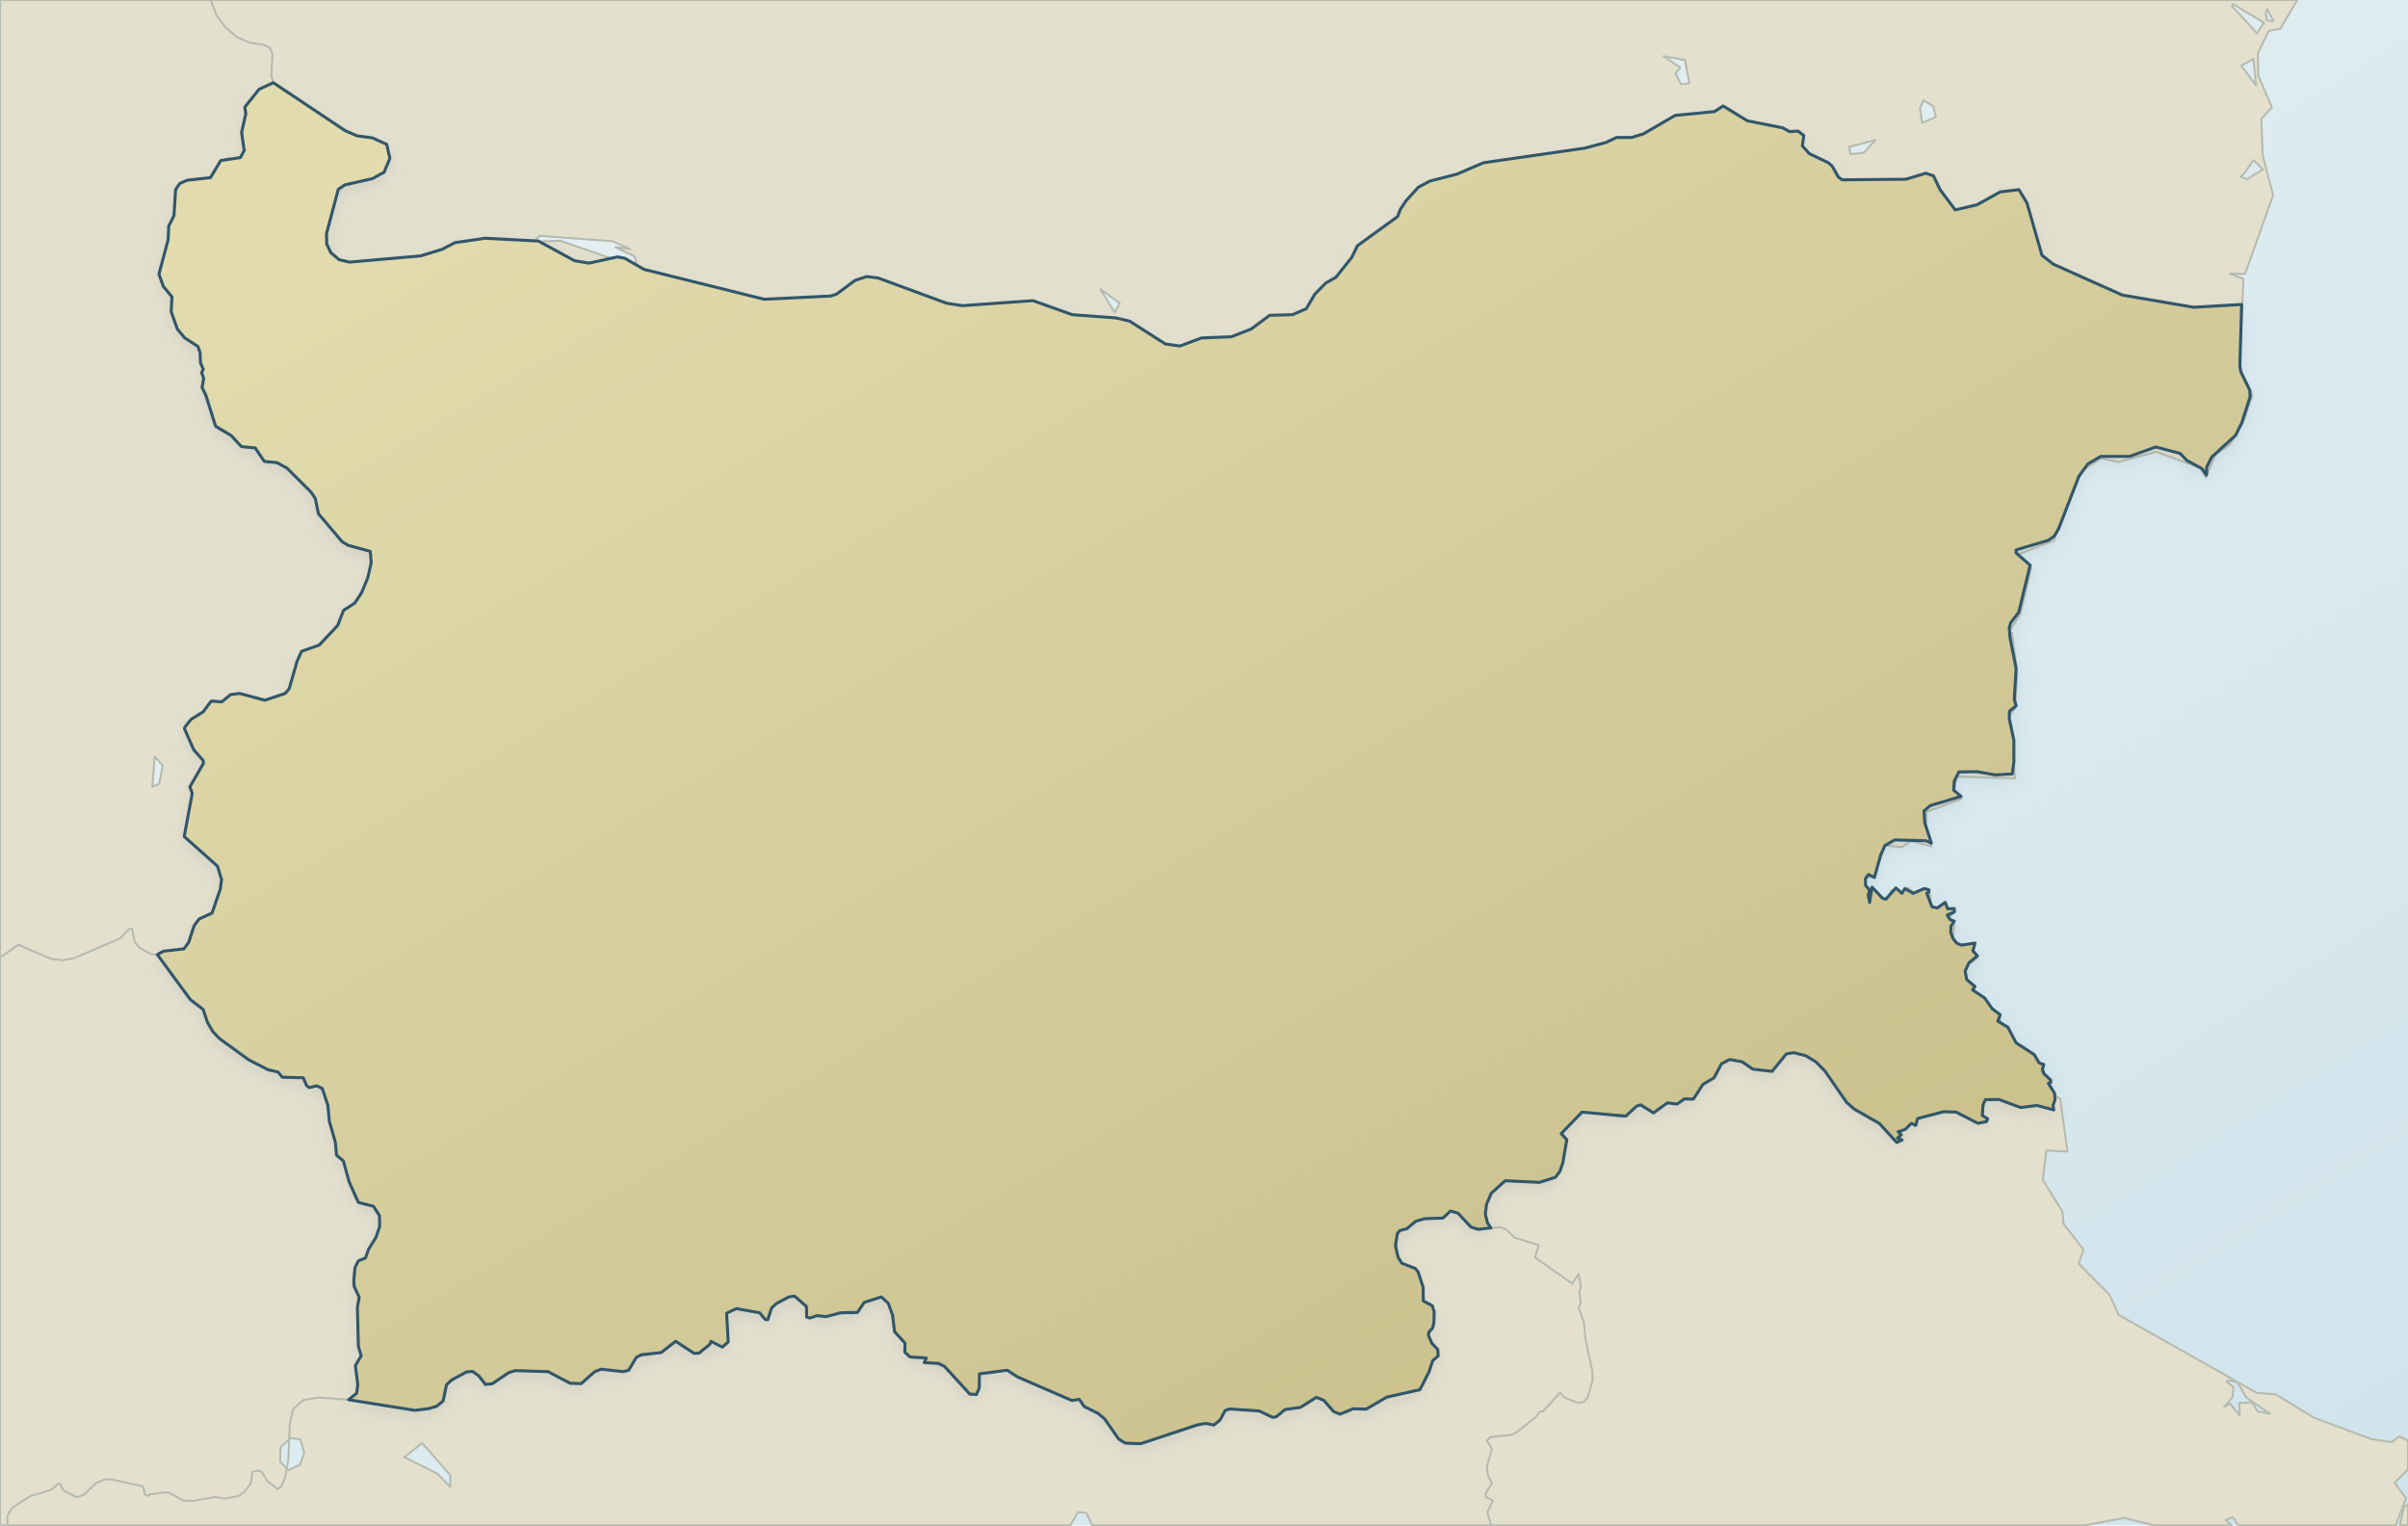
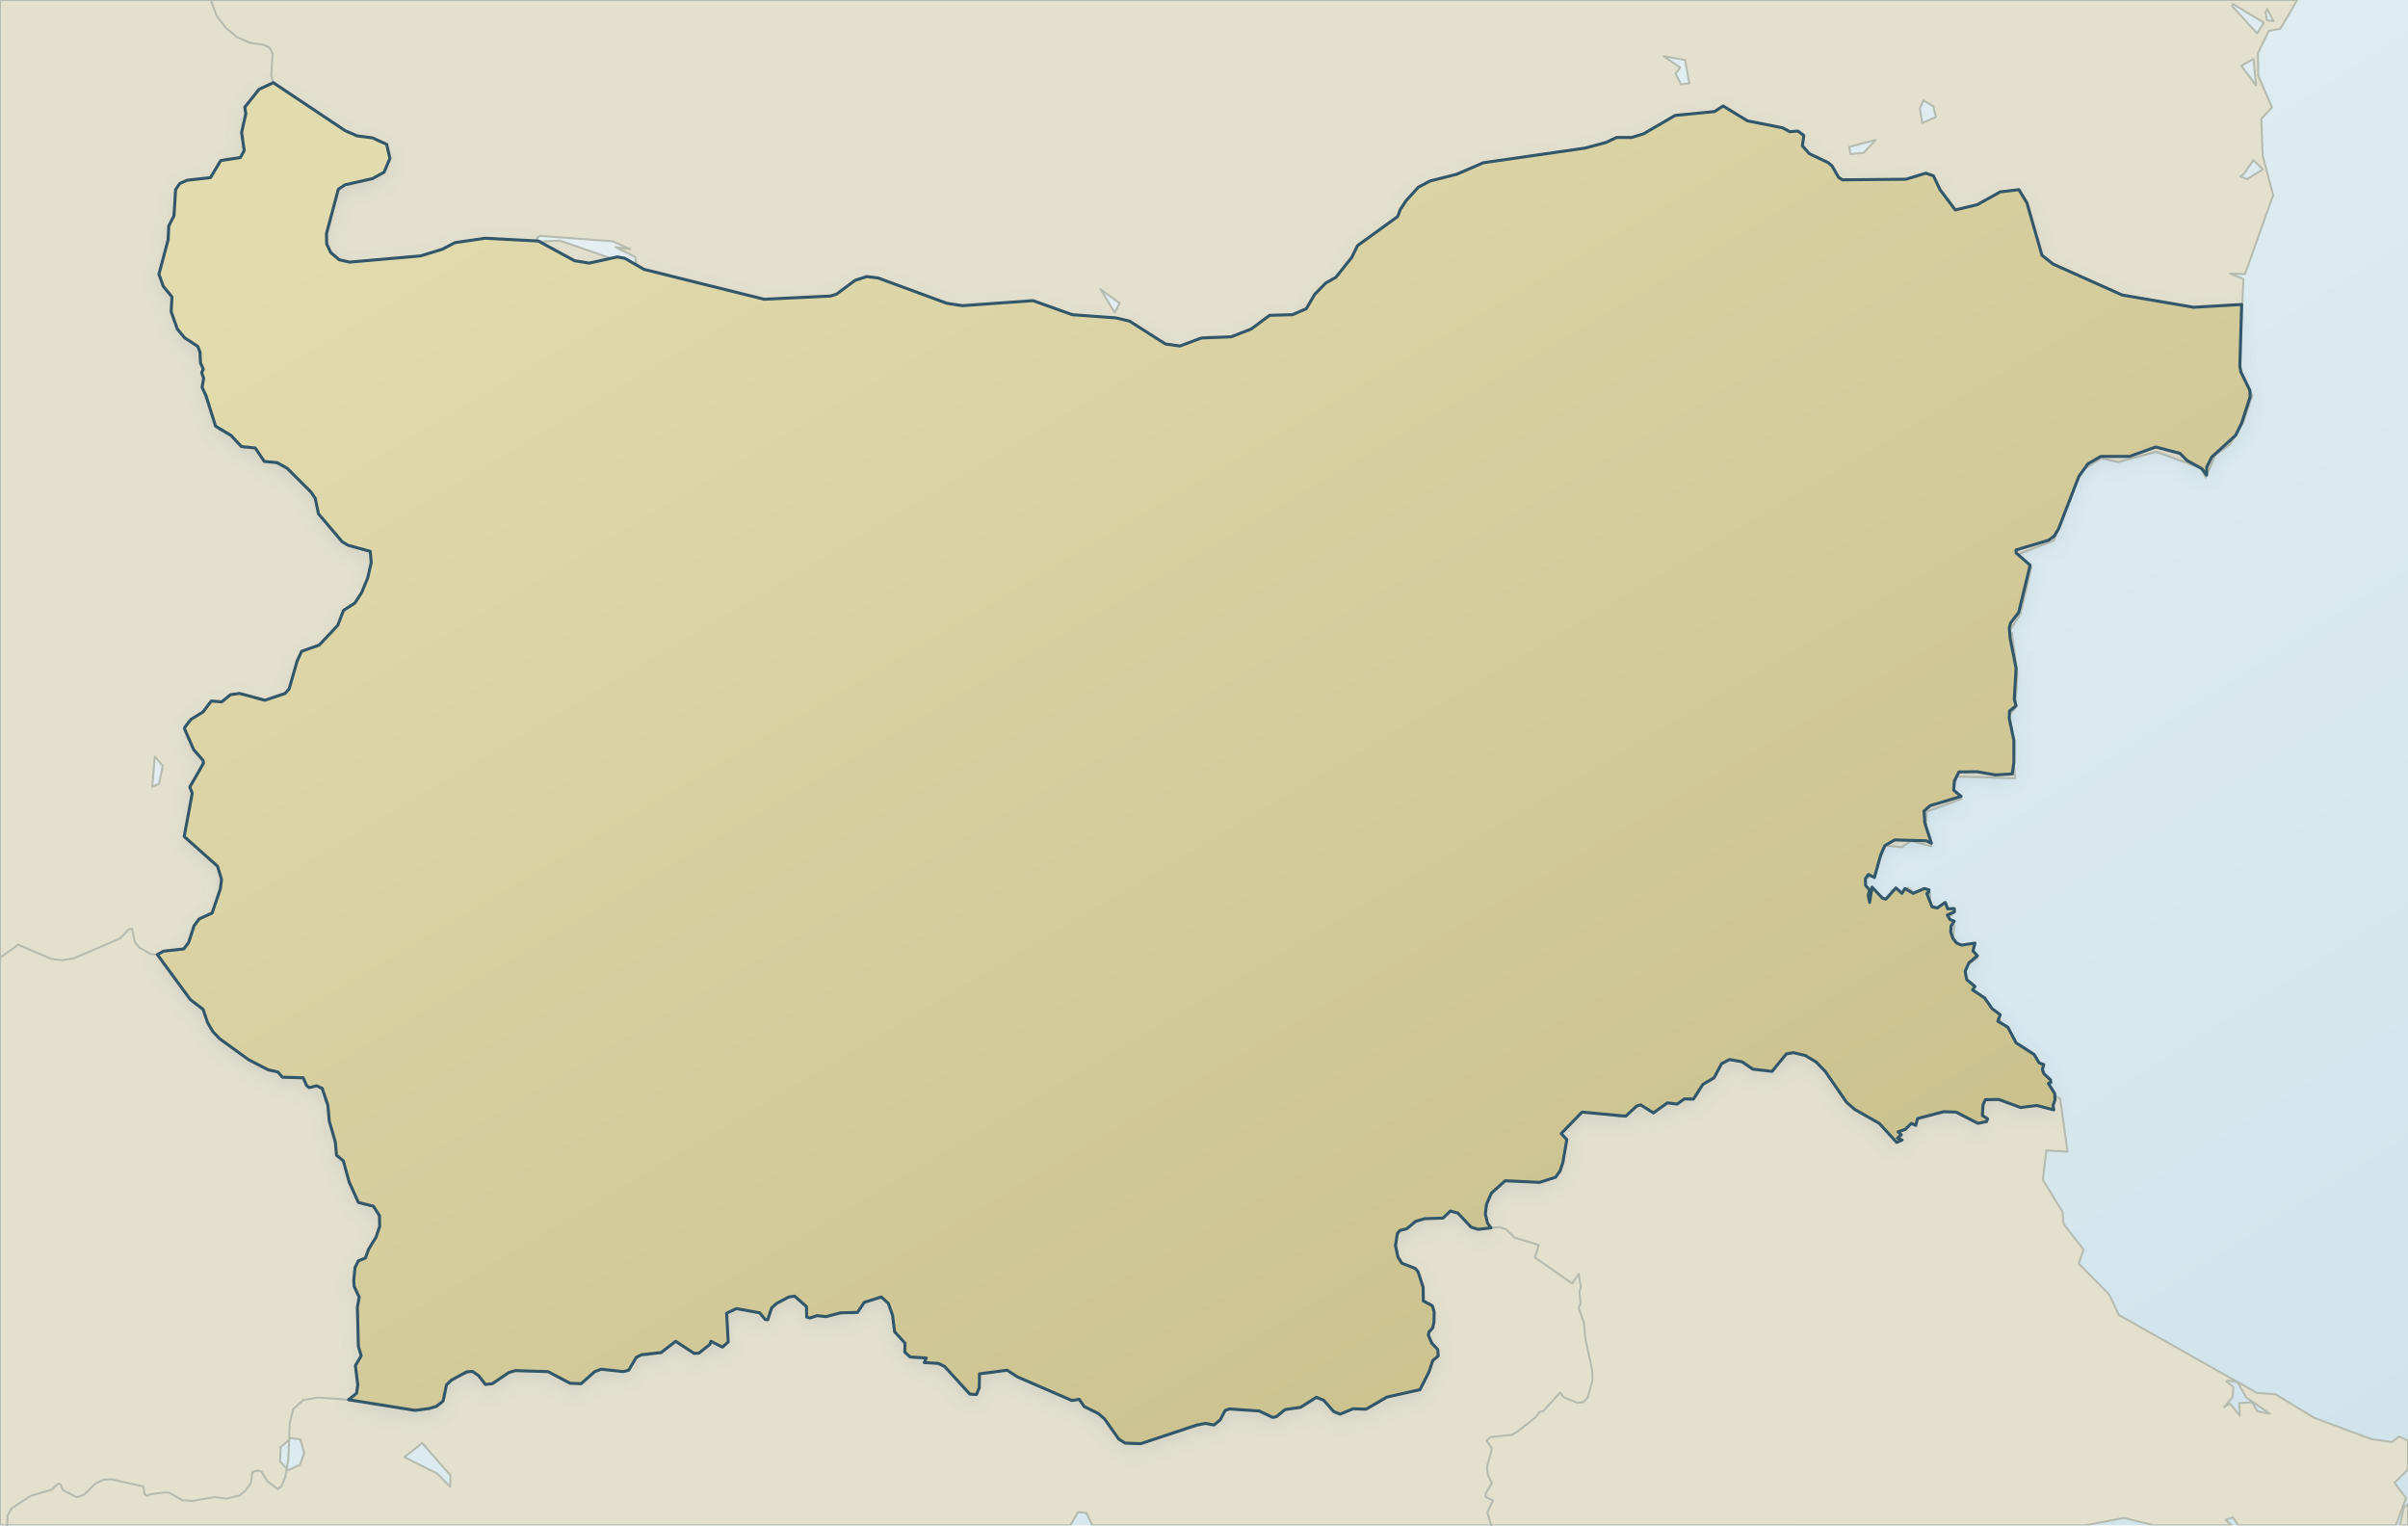
<svg xmlns="http://www.w3.org/2000/svg" viewBox="0 0 1200 760" role="img" aria-label="Map of Bulgaria" data-map-style="journey-atlas-map-v3-clean-background" data-map-projection="local-equirectangular-fit-v1">
  <defs>
    <linearGradient id="sea" x1="0" y1="0" x2="1" y2="1">
      <stop offset="0" stop-color="#eaf2f4" />
      <stop offset=".55" stop-color="#dcebf0" />
      <stop offset="1" stop-color="#d0e3eb" />
    </linearGradient>
    <linearGradient id="land" x1=".12" y1=".08" x2=".88" y2=".92">
      <stop offset="0" stop-color="#e2dbad" />
      <stop offset=".52" stop-color="#d4cc9b" />
      <stop offset="1" stop-color="#c8bf8a" />
    </linearGradient>
    <filter id="shadow" x="-10%" y="-10%" width="120%" height="120%">
      <feGaussianBlur in="SourceAlpha" stdDeviation="4" result="b" />
      <feOffset in="b" dy="3" result="o" />
      <feColorMatrix in="o" type="matrix" values="0 0 0 0 .12 0 0 0 0 .22 0 0 0 0 .28 0 0 0 .14 0" />
      <feBlend in="SourceGraphic" mode="normal" />
    </filter>
+     <clipPath id="map-context-target-negative" clipPathUnits="userSpaceOnUse">
+       <path d="M 0,0 L 1200,0 L 1200,760 L 0,760 Z M 743,611.8 L 736.6,612.5 L 733.1,611.4 L 726.5,604.4 L 722.8,603.4 L 719.1,606.9 L 710,607.2 L 705.5,608.5 L 701.1,612.2 L 697.6,613.1 L 696.4,614.5 L 695.4,620.6 L 696.7,626.4 L 698.6,629.4 L 705.3,632 L 706.7,633.7 L 709.2,641.4 L 709.3,648.2 L 713.8,650.6 L 714.7,653.6 L 714.6,658.7 L 714,661.6 L 712.1,663.6 L 711.8,665.2 L 713.5,669.2 L 716.5,672.4 L 716.7,675.6 L 714,677.9 L 712.1,683.6 L 707.6,692.4 L 691.1,696.1 L 680.8,702.1 L 674.3,701.9 L 667.8,704.6 L 664.6,703.3 L 659.7,697.7 L 656,696.2 L 648.1,701.2 L 640.4,702.3 L 636,705.9 L 634.2,706.2 L 627.5,703 L 612.7,702 L 610.5,702.8 L 608.1,707.4 L 605,710 L 600.7,709.2 L 596.4,710 L 568.5,719.3 L 560.7,719 L 557.5,717 L 550.4,706.9 L 547.2,704.2 L 540.3,700.8 L 537.8,697.2 L 534.2,697.8 L 507,686 L 501.9,682.7 L 488.1,684.5 L 488,691.5 L 486.6,694.8 L 483.3,694.6 L 470.7,680.8 L 467.7,679.3 L 460.6,678.9 L 461.6,676.6 L 453.5,676.1 L 450.9,673.7 L 451,669.2 L 445.8,663.5 L 444.8,655.3 L 442.7,649.4 L 439.2,646.2 L 430.7,648.9 L 427.3,653.9 L 418.8,654.1 L 411.7,656 L 407.2,655.5 L 403.6,656.7 L 402,656.2 L 401.9,651 L 396,645.8 L 393.1,646.2 L 386.9,649.5 L 384.5,651.7 L 382.6,657.6 L 381.3,657.4 L 378.6,654.1 L 367,652 L 362.1,654.3 L 362.9,668.6 L 360,671.2 L 354.3,668.3 L 353.7,669.9 L 348.3,674.2 L 345.9,674.3 L 336.7,668.3 L 329.5,673.9 L 319.6,675 L 317.1,676.3 L 313.3,682.7 L 310.6,683.4 L 299.6,682.2 L 296.4,683.4 L 289.6,689.4 L 284.1,689.2 L 273.1,683.4 L 256.7,682.9 L 253.5,683.9 L 245.4,689.4 L 241.9,689.8 L 238.6,685.5 L 235.5,683.3 L 232.6,683.5 L 225,687.6 L 222.5,690 L 220.8,698.1 L 217.5,700.7 L 213.8,701.8 L 206.8,702.7 L 173.7,697.4 L 177.7,694.2 L 178.3,690 L 177.1,680.4 L 180,675.5 L 178.6,670.8 L 178.1,651.4 L 179,646.3 L 176.5,641 L 176.3,638 L 176.9,631.6 L 178.6,628.2 L 182.1,626.8 L 183.7,622.4 L 187.4,616.4 L 189.2,611.1 L 189.1,605.7 L 186.1,601 L 178.6,599.1 L 174,588.9 L 171.1,578.4 L 167.7,575.6 L 167.1,569 L 164.1,558.6 L 163.4,550.7 L 160.6,542.3 L 157.8,541 L 154.1,541.9 L 152.8,540.9 L 151.1,537 L 140.7,536.7 L 138.5,534.1 L 133.6,533 L 123.9,528 L 109.4,517.5 L 106,513.9 L 103.4,509.4 L 101.2,502.9 L 94.9,498.1 L 78.4,475.6 L 81.6,473.9 L 91.6,472.8 L 94,469.6 L 96.7,461.3 L 99.2,457.9 L 105.7,454.9 L 109.8,442.9 L 110.4,438.2 L 108.4,431.6 L 91.8,416.8 L 95.8,395.2 L 94.6,392.1 L 101.4,380.3 L 101.2,378.9 L 96.5,373.5 L 91.9,363 L 92.2,362.2 L 95.2,358.4 L 101.2,354.7 L 105.3,349.3 L 110.5,349.7 L 114.9,346.1 L 119.4,345.5 L 132,348.9 L 142.1,345.5 L 144.1,343.2 L 148.1,329.3 L 150.3,324.5 L 159.1,321.4 L 168.3,311.6 L 171.2,304.1 L 176.8,300.5 L 180.2,295.3 L 183.3,287.8 L 185,280.3 L 184.5,274.7 L 173.5,271.7 L 170.5,269.9 L 158.7,256 L 157.1,248.3 L 155,245.2 L 143.1,233.3 L 138.1,230.5 L 131.7,229.9 L 127.2,223.2 L 120.3,222.5 L 115.2,217 L 107.4,212.3 L 102.7,197.2 L 100.7,193 L 101.5,188.5 L 100.5,185.7 L 101.3,183.9 L 99.9,180.8 L 99.7,175.6 L 98.6,172.6 L 92,168.3 L 88.4,164 L 85.3,155.3 L 85.7,147.9 L 81.4,142.7 L 79.2,136.6 L 83.8,119.4 L 84.1,112.6 L 86.7,107.5 L 87.5,94.5 L 89.6,91.4 L 93.3,89.8 L 104.9,88.5 L 110,80 L 119.8,78.5 L 121.7,75 L 120.4,66 L 122.5,56.7 L 122,53.4 L 129.1,44.5 L 136.2,41.2 L 172,65.1 L 178,67.7 L 185.6,68.7 L 192.7,71.9 L 194.3,78.9 L 191.4,85.8 L 185.6,89 L 171.9,92.1 L 168.6,94.3 L 162.7,116.4 L 162.8,121.5 L 164.8,125.8 L 169,129.4 L 174.2,130.6 L 209.6,127.5 L 220.4,124.2 L 226.7,120.9 L 241.8,118.7 L 268.3,120.1 L 286.3,129.9 L 293.6,131.1 L 307.7,128 L 311.4,128.7 L 320.9,134.2 L 380.8,149.1 L 413.9,147.5 L 416.8,146.6 L 426.1,139.7 L 431.9,137.8 L 437.6,138.5 L 471.8,151.1 L 479.6,152.3 L 514.8,149.8 L 534.4,156.8 L 556.1,158.4 L 562.9,160 L 580.8,171.4 L 588,172.4 L 598.7,168.4 L 613.6,167.8 L 623.6,163.9 L 632.7,157.1 L 644.1,156.8 L 651,153.8 L 655.2,146.6 L 660.7,141 L 665.7,138.2 L 673.6,128.3 L 676.5,122.4 L 696.5,107.9 L 697.8,104.4 L 700.7,100 L 706.8,93.3 L 712.6,90.2 L 726,86.8 L 739.2,81.1 L 789.8,73.8 L 800.3,71 L 805.6,68.5 L 813.1,68.5 L 819,66.7 L 834.8,57.5 L 854.4,55.6 L 858.7,52.8 L 870.8,60.2 L 888.4,63.7 L 891.9,65.6 L 896,65.3 L 898.9,67.5 L 898.2,72.7 L 901.7,76.6 L 911,81 L 913,82.7 L 916.2,88.3 L 918.1,89.6 L 949.8,89.3 L 959.7,86.3 L 963.5,87.6 L 966.8,94.5 L 974.4,104.6 L 985.3,102 L 996.8,95.6 L 1006.1,94.5 L 1010.1,101.1 L 1017.6,127.2 L 1023.2,131.6 L 1057.6,147 L 1093.2,153.1 L 1117.1,151.7 L 1116.2,182.4 L 1116.7,185.3 L 1121.2,194.5 L 1121.3,197.8 L 1117.1,210.8 L 1114.1,216.9 L 1102.2,227.7 L 1099.7,232.7 L 1099.6,236.7 L 1097.3,233.5 L 1089.8,229.4 L 1086.4,225.9 L 1074.3,222.7 L 1061.3,227.4 L 1046.9,227.4 L 1040.5,231.1 L 1036,237.3 L 1025.9,263.4 L 1023.7,267.1 L 1020.8,269.2 L 1004.7,274 L 1004.7,275.5 L 1011.7,281.6 L 1006,305.1 L 1002,310.3 L 1001.3,312.8 L 1001.7,317.9 L 1004.7,333 L 1003.8,348.3 L 1004.7,351.7 L 1001.4,354.3 L 1001.3,358 L 1003.6,368.9 L 1003.6,379.7 L 1002.8,385.6 L 994.3,386.1 L 985.3,384.5 L 976.2,384.6 L 973.9,389.2 L 973.6,393.7 L 977.3,396.8 L 961.9,401.4 L 958.8,404.1 L 959.2,410 L 962.5,420.1 L 959.8,418.9 L 944.2,418.5 L 939.3,421.3 L 937.2,426 L 934.1,437.2 L 931.1,435.7 L 929.6,437.8 L 929.7,441.2 L 931.7,443.4 L 931,446.1 L 931.7,449.6 L 932.9,442 L 938.1,447.5 L 939.8,448 L 944.8,442.4 L 947.8,445.1 L 949.3,442.7 L 953.4,445.1 L 959,442.7 L 961.3,443.4 L 961.2,444.5 L 960.2,445.1 L 962.8,451.8 L 965.4,452.4 L 969.4,449.6 L 970.6,452.8 L 973.9,452.7 L 973.9,454.4 L 970.4,455.9 L 971.7,458.1 L 973.9,459 L 972.3,461.3 L 972.1,464.4 L 973.2,467.5 L 975.1,469.9 L 977.5,470.9 L 984.2,469.9 L 983.2,473.8 L 985.4,476.2 L 981.2,479.7 L 979.3,483.9 L 980.1,488.1 L 984.2,491.5 L 983,493.2 L 989,497.2 L 992.7,502.5 L 996.8,505.6 L 995.6,508.8 L 1000.6,511.8 L 1004.7,519.6 L 1013.7,525.4 L 1016.2,529.6 L 1018.5,530.4 L 1017.8,532.9 L 1018.6,535 L 1021.9,538.1 L 1022,539.3 L 1020.8,539.8 L 1023.9,544.8 L 1024.1,548 L 1023.1,550.7 L 1023.5,553 L 1015.1,550.8 L 1006.9,551.8 L 996.1,547.8 L 989.4,547.9 L 988.2,550.5 L 987.9,555.8 L 990.5,557.4 L 990,558.8 L 985.7,559.7 L 974.8,554.1 L 968.6,553.9 L 955.6,557.3 L 954.7,560.7 L 952.5,559.7 L 949.5,562.7 L 945.9,563.9 L 947.5,565.4 L 945.6,567 L 947.9,568 L 945.2,569.2 L 936.5,559.7 L 924.2,552.7 L 920.2,549.2 L 909.5,533.7 L 905,529.1 L 899.7,525.9 L 893.8,524.5 L 890.2,525.1 L 883.1,533.8 L 873.5,532.7 L 868.1,529 L 861.9,527.9 L 857.9,530 L 854.2,537 L 848.6,540.3 L 843.9,547.6 L 839.4,547.5 L 835.8,550.1 L 830.9,549.5 L 824,554.5 L 817.6,550.5 L 815.6,551.1 L 810.2,556.1 L 788.4,554.1 L 778,564.8 L 780.8,567.8 L 780.6,569 L 778.8,579.4 L 777.4,583.5 L 775.1,586.6 L 767.2,589.1 L 750.1,588.3 L 743.2,594.5 L 740.8,600 L 740.2,604.9 L 741.3,609.4 L 743,611.8 Z" fill-rule="evenodd" clip-rule="evenodd" />
+     </clipPath>
  </defs>
  <rect width="1200" height="760" fill="url(#sea)" />
-   <g id="geographic-context">
+   <g id="geographic-context" clip-path="url(#map-context-target-negative)">
    <path d="M 1200.0,760.0 L 1196.0,760.0 L 1197.9,751.1 L 1200.0,749.4 L 1200.0,760.0 Z M 1125.2,26.5 L 1125.4,37.8 L 1132.2,53.5 L 1126.9,59.2 L 1127.6,77.5 L 1132.8,97.2 L 1118.8,136.5 L 1111.3,136.3 L 1118.0,139.0 L 1115.9,183.2 L 1122.4,197.0 L 1118.0,210.1 L 1111.4,221.3 L 1104.0,226.7 L 1099.2,237.9 L 1096.7,233.2 L 1074.5,225.1 L 1055.7,230.2 L 1047.1,228.3 L 1037.1,234.7 L 1023.5,269.3 L 1005.8,276.2 L 1012.3,282.8 L 1006.8,305.9 L 1000.4,316.1 L 1002.6,315.3 L 1005.3,335.2 L 1004.2,353.0 L 1001.1,356.4 L 1004.2,387.8 L 975.1,386.9 L 973.2,396.1 L 977.4,398.1 L 960.1,404.4 L 959.6,415.9 L 962.6,421.7 L 952.4,419.0 L 947.7,422.1 L 939.5,421.3 L 933.9,436.2 L 928.5,438.0 L 931.2,446.8 L 926.9,447.9 L 924.1,445.9 L 922.0,448.5 L 919.6,445.5 L 920.2,448.3 L 914.9,449.1 L 911.5,454.6 L 909.0,451.8 L 905.1,459.8 L 919.2,457.4 L 917.9,454.9 L 921.9,451.0 L 925.9,456.9 L 924.6,448.8 L 929.5,447.8 L 931.7,450.4 L 932.7,443.1 L 939.7,449.9 L 942.8,443.4 L 949.4,446.1 L 950.8,442.3 L 956.3,446.5 L 958.0,442.9 L 961.9,445.4 L 961.7,453.1 L 965.8,454.4 L 969.8,450.4 L 970.5,454.2 L 974.4,454.0 L 970.8,457.5 L 973.9,461.1 L 973.2,468.1 L 977.6,472.9 L 983.7,470.7 L 982.4,474.3 L 985.6,477.2 L 979.3,481.7 L 979.4,491.2 L 993.0,503.0 L 1006.6,522.6 L 1010.8,523.3 L 1022.8,545.2 L 1026.7,547.5 L 1030.3,573.8 L 1019.8,573.2 L 1018.0,587.8 L 1027.8,603.7 L 1028.4,609.9 L 1038.3,622.6 L 1035.9,629.6 L 1051.2,645.1 L 1055.9,655.2 L 1124.7,694.0 L 1134.0,694.7 L 1153.2,706.4 L 1181.7,717.0 L 1192.0,718.5 L 1195.6,715.7 L 1200.0,717.8 L 1200.0,732.1 L 1193.3,738.8 L 1199.0,746.4 L 1193.9,760.0 L 1115.5,760.0 L 1112.7,756.0 L 1109.1,757.2 L 1112.1,760.0 L 1073.5,760.0 L 1058.4,756.3 L 1039.1,760.0 L 544.3,760.0 L 541.4,753.8 L 537.2,753.4 L 533.4,760.0 L 0.0,760.0 L 0.0,0.0 L 1144.8,0.0 L 1136.4,14.3 L 1130.6,15.4 L 1125.2,26.5 Z M 224.4,735.0 L 210.4,719.0 L 201.5,726.0 L 217.9,734.2 L 224.4,740.8 L 224.4,735.0 Z M 149.5,729.8 L 151.6,724.0 L 149.7,717.2 L 145.0,716.5 L 139.8,721.1 L 139.6,728.2 L 143.7,732.5 L 149.5,729.8 Z M 75.9,392.0 L 79.3,390.5 L 81.1,381.5 L 77.1,377.0 L 75.9,392.0 Z M 548.4,144.1 L 555.5,155.7 L 558.0,151.1 L 548.4,144.1 Z M 314.1,124.1 L 305.2,120.2 L 268.9,117.5 L 265.9,120.5 L 279.1,119.9 L 317.3,133.2 L 316.5,128.0 L 306.7,123.1 L 314.1,124.1 Z M 1119.4,696.3 L 1115.1,688.7 L 1110.4,687.8 L 1109.5,688.3 L 1113.0,691.1 L 1112.6,696.0 L 1108.4,701.1 L 1111.3,699.3 L 1116.2,705.4 L 1115.9,699.1 L 1122.3,698.7 L 1125.0,703.2 L 1131.2,704.4 L 1119.4,696.3 Z M 1119.7,89.3 L 1127.7,84.4 L 1123.0,79.8 L 1118.1,86.8 L 1116.4,87.9 L 1119.7,89.3 Z M 928.8,76.1 L 934.7,69.7 L 921.5,73.2 L 922.2,76.8 L 928.8,76.1 Z M 964.7,58.3 L 963.5,53.0 L 958.5,50.0 L 956.8,54.0 L 957.9,61.3 L 964.7,58.3 Z M 1116.9,32.7 L 1124.3,42.6 L 1123.0,29.4 L 1116.9,32.7 Z M 841.9,41.5 L 839.7,29.9 L 829.0,28.0 L 837.3,33.6 L 835.0,36.7 L 837.7,42.0 L 841.9,41.5 Z M 1112.3,3.0 L 1124.8,16.6 L 1128.2,11.3 L 1112.8,2.0 L 1112.3,3.0 Z M 1129.1,6.2 L 1129.7,10.1 L 1133.0,10.5 L 1129.8,4.5 L 1129.1,6.2 Z" fill="#e4e0ce" fill-rule="evenodd" stroke="#b6bbaf" stroke-width="1" stroke-linejoin="round" />
  </g>
  <g id="context-national-borders" fill="none" stroke="#b6bbaf" stroke-width="1" stroke-linejoin="round" stroke-linecap="round" aria-hidden="true">
    <path d="M945.2,569.2 936.5,559.7 924.2,552.7 920.2,549.2 909.5,533.7 905,529.1 899.7,525.9 893.8,524.5 M893.8,524.5 890.2,525.1 888.1,526.8 883.1,533.8 M873.5,532.7 868.1,529 861.9,527.9 M861.9,527.9 857.9,530 854.2,537 848.6,540.3 845.8,545.3 843.9,547.6 842.5,548 M883.1,533.8 875.3,532.5 M875.3,532.5 873.5,532.7 M842.5,548 839.4,547.5 M839.4,547.5 835.8,550.1 M1006.9,551.8 1000.2,548.9 994.6,547.7 M994.6,547.7 991.4,548.2 M991.4,548.2 990.1,547.8 M990.1,547.8 988.8,548.2 987.9,555.8 990.5,557.4 990,558.8 985.7,559.7 M835.8,550.1 832.7,549.4 M832.7,549.4 830.9,549.5 824,554.5 M824,554.5 817.6,550.5 M817.6,550.5 815.6,551.1 810.2,556.1 807.1,556.4 M1023.5,553 1015.1,550.8 M1015.1,550.8 1006.9,551.8 M807.1,556.4 791.4,553.8 M791.4,553.8 788.4,554.1 785.7,556.1 778.6,563.3 778.2,565.7 780.8,567.8 777.4,583.5 775.1,586.6 767.2,589.1 M985.7,559.7 974.8,554.1 968.6,553.9 M968.6,553.9 955.6,557.3 954.7,560.7 953.8,560.7 M953.8,560.7 952.5,559.7 M952.5,559.7 949.5,562.7 945.9,563.9 947.5,565.4 945.6,567 947.9,568 945.2,569.2 M767.2,589.1 750.1,588.3 M750.1,588.3 743.2,594.5 740.8,600 740.2,604.9 741.3,609.4 743,611.8 M158.6,696.3 173.7,697.4 M138.4,741.9 140.2,740.6 142.1,736 143.7,727.2 144.4,709.3 146.1,702.1 151.1,697.6 158.6,696.3 M128.4,732.7 130.3,733.2 133.3,738.1 138.4,741.9 M112.5,746.7 119.3,745.2 122.2,742.8 125,739 125.8,733.4 128.4,732.7 M55.2,737 71.4,740.6 72.1,744.5 73.4,745.4 M38.2,746 41.7,744.8 47.7,739.1 51.5,737.3 55.2,737 M29,739.2 30.2,739.6 31.4,742.5 38.2,746 M3.6,760 3.8,755.2 5.8,751.5 15.1,745.4 25.8,742.2 29,739.2 M82.2,743.6 84.3,743.7 91.2,747.6 96.2,747.8 M73.4,745.4 74.8,744.5 82.2,743.6 M107,745.9 112.5,746.7 M96.2,747.8 107,745.9 M78.4,475.6 75.2,475.4 69.5,472.2 67.1,469.3 65.8,462.7 M65.8,462.7 64.2,463 59.8,467.6 36.9,477.4 31.1,478.4 M31.1,478.4 25.6,477.8 9.1,470.7 M9.1,470.7 0.5,476.8 M0.5,476.8 0,476.8 M116.8,79.1 119.8,78.5 121.7,75 120.4,66 122.5,56.7 122,53.4 129.1,44.5 136.2,41.2 M113.4,78.9 116.8,79.1 M122.1,222.9 118.7,221.3 115.2,217 109.7,214.4 107.4,212.3 100.7,193 101.5,188.5 100.5,185.7 101.3,183.9 99.9,180.8 99.7,175.6 98.6,172.6 92,168.3 88.4,164 85.3,155.3 85.7,147.9 81.4,142.7 79.2,136.6 83.8,119.4 84.1,112.6 86.7,107.5 87.5,94.5 89.6,91.4 93.3,89.8 104.9,88.5 110,80 113.4,78.9 M133.3,230.5 130.4,228.4 127.2,223.2 125.7,222.7 M125.7,222.7 122.1,222.9 M132,348.9 142.1,345.5 144.1,343.2 150.3,324.5 159.1,321.4 168.3,311.6 171.2,304.1 176.8,300.5 180.2,295.3 183.3,287.8 185,280.3 184.5,274.7 173.5,271.7 170.5,269.9 158.7,256 157.1,248.3 155,245.2 143.1,233.3 136.5,230.3 M136.5,230.3 133.3,230.5 M119.4,345.5 132,348.9 M110.5,349.7 114.9,346.1 119.4,345.5 M107.6,349.3 110.5,349.7 M78.4,475.6 81.6,473.9 88.6,473.8 91.6,472.8 94,469.6 96.7,461.3 99.2,457.9 105.7,454.9 109.8,442.9 110.4,438.2 108.4,431.6 91.8,416.8 95.8,395.2 94.6,392.1 101.4,380.3 101.2,378.9 96.5,373.5 91.9,363 93.7,359.7 101.2,354.7 103.8,350.6 105.3,349.3 107.6,349.3 M141.8,537.1 138.5,534.1 133.6,533 123.9,528 109.4,517.5 106,513.9 103.4,509.4 101.2,502.9 94.9,498.1 78.4,475.6 M154.1,541.9 151.1,537 149.4,536.8 M149.4,536.8 141.8,537.1 M173.7,697.4 177.7,694.2 178.3,690 177.1,680.4 180,675.5 178.6,670.8 178.1,651.4 179,646.3 176.5,641 176.3,638 176.9,631.6 178.6,628.2 182.1,626.8 187.4,616.4 189.2,611.1 189.1,605.7 186.1,601 180.4,599.9 177.5,597.4 174,588.9 171.1,578.4 167.7,575.6 167.1,569 164.1,558.6 163.4,550.7 162,548.2 161.5,543.5 157.8,541 M157.8,541 154.1,541.9 M136.2,41.2 172,65.1 178,67.7 185.6,68.7 192.7,71.9 194.3,78.9 191.4,85.8 185.6,89 171.9,92.1 168.6,94.3 166.7,99.4 162.7,116.4 162.8,121.5 164.8,125.8 169,129.4 174.2,130.6 M858.7,52.8 870.8,60.2 888.4,63.7 891.9,65.6 M609.8,168.2 613.6,167.8 623.6,163.9 632.7,157.1 644.1,156.8 651,153.8 655.2,146.6 660.7,141 665.7,138.2 673.6,128.3 676.5,122.4 696.5,107.9 700.7,100 706.8,93.3 712.6,90.2 726,86.8 739.2,81.1 789.8,73.8 800.3,71 805.6,68.5 813.1,68.5 819,66.7 834.8,57.5 854.4,55.6 858.7,52.8 M896,65.3 898.9,67.5 898.2,72.7 901.7,76.6 911,81 916.2,88.3 918.1,89.6 M891.9,65.6 896,65.3 M959.7,86.3 963.5,87.6 966.8,94.5 974.4,104.6 M918.1,89.6 949.8,89.3 959.7,86.3 M1006.1,94.5 1010.1,101.1 1017.6,127.2 1023.2,131.6 1057.6,147 1093.2,153.1 M974.4,104.6 985.3,102 996.8,95.6 1006.1,94.5 M241.8,118.7 268.3,120.1 286.3,129.9 293.6,131.1 M174.2,130.6 209.6,127.5 220.4,124.2 226.7,120.9 241.8,118.7 M307.7,128 311.4,128.7 320.9,134.2 380.8,149.1 M293.6,131.1 307.7,128 M431.9,137.8 437.6,138.5 471.8,151.1 479.6,152.3 M380.8,149.1 413.9,147.5 416.8,146.6 426.1,139.7 431.9,137.8 M514.8,149.8 534.4,156.8 556.1,158.4 562.9,160 580.8,171.4 588,172.4 M479.6,152.3 514.8,149.8 M1093.2,153.1 1117.1,151.7 M602.3,167.8 609.8,168.2 M588,172.4 602.3,167.8 M105,0 108,7.9 112.5,13.8 118.1,18.5 124.5,21.3 131.3,22.3 134.5,23.8 135.8,26.8 135.2,37.7 136.2,41.2 M722.8,603.4 726.5,604.4 733.1,611.4 736.6,612.5 M706.6,693 709.6,689.3 714,677.9 716.7,675.6 716.5,672.4 713.5,669.2 711.8,665.2 714,661.6 714.7,653.6 712.9,649.5 709.3,648.2 709.2,641.4 706.7,633.7 705.3,632 698.6,629.4 696.7,626.4 695.5,617.3 697.6,613.1 701.1,612.2 705.5,608.5 710,607.2 719.1,606.9 722.8,603.4 M736.6,612.5 743,611.8 M396,645.8 401.9,651 402,656.2 403.6,656.7 M382.6,657.6 384.5,651.7 386.9,649.5 393.1,646.2 396,645.8 M439.2,646.2 442.7,649.4 444.8,655.3 445.8,663.5 451,669.2 450.9,673.7 453.5,676.1 455.8,676.7 M424.9,654.5 427.3,653.9 430.7,648.9 439.2,646.2 M367,652 378.6,654.1 381.3,657.4 382.6,657.6 M360,671.2 362.9,668.6 362.1,654.3 367,652 M421.3,653.9 424.9,654.5 M411.7,656 421.3,653.9 M407.2,655.5 411.7,656 M403.6,656.7 407.2,655.5 M336.7,668.3 345.9,674.3 M322.5,675.2 329.5,673.9 336.7,668.3 M354.3,668.3 360,671.2 M345.9,674.3 348.3,674.2 353.7,669.9 354.3,668.3 M319.6,675 322.5,675.2 M310.6,683.4 313.3,682.7 317.1,676.3 319.6,675 M461.6,676.6 460.6,678.9 M455.8,676.7 461.6,676.6 M464.4,678.9 470.7,680.8 483.3,694.6 486.6,694.8 M460.6,678.9 464.4,678.9 M305.1,682.1 310.6,683.4 M289.6,689.4 296.4,683.4 299.6,682.2 305.1,682.1 M499.7,682.4 501.9,682.7 507,686 534.2,697.8 M486.6,694.8 488,691.5 488.1,684.5 494.5,684.1 499.7,682.4 M256.7,682.9 273.1,683.4 284.1,689.2 289.6,689.4 M241.9,689.8 245.4,689.4 253.5,683.9 256.7,682.9 M235.5,683.3 238.6,685.5 241.9,689.8 M206.8,702.7 213.8,701.8 219.4,699.6 221.7,695.9 222.5,690 228.7,685.2 235.5,683.3 M705.4,692.7 706.6,693 M678.9,702.4 684.5,700.3 691.1,696.1 705.4,692.7 M656,696.2 659.7,697.7 664.6,703.3 667.8,704.6 M634.2,706.2 636,705.9 640.4,702.3 648.1,701.2 656,696.2 M537,697.2 537.8,697.2 540.3,700.8 547.2,704.2 550.4,706.9 557.5,717 560.7,719 564.6,719.6 M534.2,697.8 537,697.2 M173.7,697.4 206.8,702.7 M674.3,701.9 678.9,702.4 M667.8,704.6 674.3,701.9 M612.7,702 627.5,703 634.2,706.2 M605,710 608.1,707.4 610.5,702.8 612.7,702 M600.7,709.2 605,710 M564.6,719.6 568.5,719.3 600.7,709.2 M747.4,611.4 750.4,612.4 754.9,616.7 766.8,620.3 764.9,626.5 783.5,639.5 M743,611.8 747.4,611.4 M786.7,634.7 787.8,640.9 787.1,643.6 787.7,649.4 786.7,651.7 789.3,658.9 790.1,667.3 793.5,683 793.6,687.8 791.2,696.4 789.1,698.6 786,698.9 M783.5,639.5 786.7,634.7 M786,698.9 779.2,696.1 777.5,693.8 M777.5,693.8 769,703.1 767.3,703.4 765.2,706.2 756.2,713.3 753.3,714.9 742.8,716 740.9,717.8 743.5,721.7 741,731 741.5,735.1 743.5,739 740.4,744 740.4,745.9 744,747.6 741.2,753.5 743.1,760" />
  </g>
  <path d="M 743.0,611.8 L 736.6,612.5 L 733.1,611.4 L 726.5,604.4 L 722.8,603.4 L 719.1,606.9 L 710.0,607.2 L 705.5,608.5 L 701.1,612.2 L 697.6,613.1 L 696.4,614.5 L 695.4,620.6 L 696.7,626.4 L 698.6,629.4 L 705.3,632.0 L 706.7,633.7 L 709.2,641.4 L 709.3,648.2 L 713.8,650.6 L 714.7,653.6 L 714.6,658.7 L 714.0,661.6 L 712.1,663.6 L 711.8,665.2 L 713.5,669.2 L 716.5,672.4 L 716.7,675.6 L 714.0,677.9 L 712.1,683.6 L 707.6,692.4 L 691.1,696.1 L 680.8,702.1 L 674.3,701.9 L 667.8,704.6 L 664.6,703.3 L 659.7,697.7 L 656.0,696.2 L 648.1,701.2 L 640.4,702.3 L 636.0,705.9 L 634.2,706.2 L 627.5,703.0 L 612.7,702.0 L 610.5,702.8 L 608.1,707.4 L 605.0,710.0 L 600.7,709.2 L 596.4,710.0 L 568.5,719.3 L 560.7,719.0 L 557.5,717.0 L 550.4,706.9 L 547.2,704.2 L 540.3,700.8 L 537.8,697.2 L 534.2,697.8 L 507.0,686.0 L 501.9,682.7 L 488.1,684.5 L 488.0,691.5 L 486.6,694.8 L 483.3,694.6 L 470.7,680.8 L 467.7,679.3 L 460.6,678.9 L 461.6,676.6 L 453.5,676.1 L 450.9,673.7 L 451.0,669.2 L 445.8,663.5 L 444.8,655.3 L 442.7,649.4 L 439.2,646.2 L 430.7,648.9 L 427.3,653.9 L 418.8,654.1 L 411.7,656.0 L 407.2,655.5 L 403.6,656.7 L 402.0,656.2 L 401.9,651.0 L 396.0,645.8 L 393.1,646.2 L 386.9,649.5 L 384.5,651.7 L 382.6,657.6 L 381.3,657.4 L 378.6,654.1 L 367.0,652.0 L 362.1,654.3 L 362.9,668.6 L 360.0,671.2 L 354.3,668.3 L 353.7,669.9 L 348.3,674.2 L 345.9,674.3 L 336.7,668.3 L 329.5,673.9 L 319.6,675.0 L 317.1,676.3 L 313.3,682.7 L 310.6,683.4 L 299.6,682.2 L 296.4,683.4 L 289.6,689.4 L 284.1,689.2 L 273.1,683.4 L 256.7,682.9 L 253.5,683.9 L 245.4,689.4 L 241.9,689.8 L 238.6,685.5 L 235.5,683.3 L 232.6,683.5 L 225.0,687.6 L 222.5,690.0 L 220.8,698.1 L 217.5,700.7 L 213.8,701.8 L 206.8,702.7 L 173.7,697.4 L 177.7,694.2 L 178.3,690.0 L 177.1,680.4 L 180.0,675.5 L 178.6,670.8 L 178.1,651.4 L 179.0,646.3 L 176.5,641.0 L 176.3,638.0 L 176.9,631.6 L 178.6,628.2 L 182.1,626.8 L 183.7,622.4 L 187.4,616.4 L 189.2,611.1 L 189.1,605.7 L 186.1,601.0 L 178.6,599.1 L 174.0,588.9 L 171.1,578.4 L 167.7,575.6 L 167.1,569.0 L 164.1,558.6 L 163.4,550.7 L 160.6,542.3 L 157.8,541.0 L 154.1,541.9 L 152.8,540.9 L 151.1,537.0 L 140.7,536.7 L 138.5,534.1 L 133.6,533.0 L 123.9,528.0 L 109.4,517.5 L 106.0,513.9 L 103.4,509.4 L 101.2,502.9 L 94.9,498.1 L 78.4,475.6 L 81.6,473.9 L 91.6,472.8 L 94.0,469.6 L 96.7,461.3 L 99.2,457.9 L 105.7,454.9 L 109.8,442.9 L 110.4,438.2 L 108.4,431.6 L 91.8,416.8 L 95.8,395.2 L 94.6,392.1 L 101.4,380.3 L 101.2,378.9 L 96.5,373.5 L 91.9,363.0 L 92.2,362.2 L 95.2,358.4 L 101.2,354.7 L 105.3,349.3 L 110.5,349.7 L 114.9,346.1 L 119.4,345.5 L 132.0,348.9 L 142.1,345.5 L 144.1,343.2 L 148.1,329.3 L 150.3,324.5 L 159.1,321.4 L 168.3,311.6 L 171.2,304.1 L 176.8,300.5 L 180.2,295.3 L 183.3,287.8 L 185.0,280.3 L 184.5,274.7 L 173.5,271.7 L 170.5,269.9 L 158.7,256.0 L 157.1,248.3 L 155.0,245.2 L 143.1,233.3 L 138.1,230.5 L 131.7,229.9 L 127.2,223.2 L 120.3,222.5 L 115.2,217.0 L 107.4,212.3 L 102.7,197.2 L 100.7,193.0 L 101.5,188.5 L 100.5,185.7 L 101.3,183.9 L 99.9,180.8 L 99.7,175.6 L 98.6,172.6 L 92.0,168.3 L 88.4,164.0 L 85.3,155.3 L 85.7,147.9 L 81.4,142.7 L 79.2,136.6 L 83.8,119.4 L 84.1,112.6 L 86.7,107.5 L 87.5,94.5 L 89.6,91.4 L 93.3,89.8 L 104.9,88.5 L 110.0,80.0 L 119.8,78.5 L 121.7,75.0 L 120.4,66.0 L 122.5,56.7 L 122.0,53.4 L 129.1,44.5 L 136.2,41.2 L 172.0,65.1 L 178.0,67.7 L 185.6,68.7 L 192.7,71.9 L 194.3,78.9 L 191.4,85.8 L 185.6,89.0 L 171.9,92.1 L 168.6,94.3 L 162.7,116.4 L 162.8,121.5 L 164.8,125.8 L 169.0,129.4 L 174.2,130.6 L 209.6,127.5 L 220.4,124.2 L 226.7,120.9 L 241.8,118.7 L 268.3,120.1 L 286.3,129.9 L 293.6,131.1 L 307.7,128.0 L 311.4,128.7 L 320.9,134.2 L 380.8,149.1 L 413.9,147.5 L 416.8,146.6 L 426.1,139.7 L 431.9,137.8 L 437.6,138.5 L 471.8,151.1 L 479.6,152.3 L 514.8,149.8 L 534.4,156.8 L 556.1,158.4 L 562.9,160.0 L 580.8,171.4 L 588.0,172.4 L 598.7,168.4 L 613.6,167.8 L 623.6,163.9 L 632.7,157.1 L 644.1,156.8 L 651.0,153.8 L 655.2,146.6 L 660.7,141.0 L 665.7,138.2 L 673.6,128.3 L 676.5,122.4 L 696.5,107.9 L 697.8,104.4 L 700.7,100.0 L 706.8,93.3 L 712.6,90.2 L 726.0,86.8 L 739.2,81.1 L 789.8,73.8 L 800.3,71.0 L 805.6,68.5 L 813.1,68.5 L 819.0,66.7 L 834.8,57.5 L 854.4,55.6 L 858.7,52.8 L 870.8,60.2 L 888.4,63.7 L 891.9,65.6 L 896.0,65.3 L 898.9,67.5 L 898.2,72.7 L 901.7,76.6 L 911.0,81.0 L 913.0,82.7 L 916.2,88.3 L 918.1,89.6 L 949.8,89.3 L 959.7,86.3 L 963.5,87.6 L 966.8,94.5 L 974.4,104.6 L 985.3,102.0 L 996.8,95.6 L 1006.1,94.5 L 1010.1,101.1 L 1017.6,127.2 L 1023.2,131.6 L 1057.6,147.0 L 1093.2,153.1 L 1117.1,151.7 L 1116.2,182.4 L 1116.7,185.3 L 1121.2,194.5 L 1121.3,197.8 L 1117.1,210.8 L 1114.1,216.9 L 1102.2,227.7 L 1099.7,232.7 L 1099.6,236.7 L 1097.3,233.5 L 1089.8,229.4 L 1086.4,225.9 L 1074.3,222.7 L 1061.3,227.4 L 1046.9,227.4 L 1040.5,231.1 L 1036.0,237.3 L 1025.9,263.4 L 1023.7,267.1 L 1020.8,269.2 L 1004.7,274.0 L 1004.7,275.5 L 1011.7,281.6 L 1006.0,305.1 L 1002.0,310.3 L 1001.3,312.8 L 1001.7,317.9 L 1004.7,333.0 L 1003.8,348.3 L 1004.7,351.7 L 1001.4,354.3 L 1001.3,358.0 L 1003.6,368.9 L 1003.6,379.7 L 1002.8,385.6 L 994.3,386.1 L 985.3,384.5 L 976.2,384.6 L 973.9,389.2 L 973.6,393.7 L 977.3,396.8 L 961.9,401.4 L 958.8,404.1 L 959.2,410.0 L 962.5,420.1 L 959.8,418.9 L 944.2,418.5 L 939.3,421.3 L 937.2,426.0 L 934.1,437.2 L 931.1,435.7 L 929.6,437.8 L 929.7,441.2 L 931.7,443.4 L 931.0,446.1 L 931.7,449.6 L 932.9,442.0 L 938.1,447.5 L 939.8,448.0 L 944.8,442.4 L 947.8,445.1 L 949.3,442.7 L 953.4,445.1 L 959.0,442.7 L 961.3,443.4 L 961.2,444.5 L 960.2,445.1 L 962.8,451.8 L 965.4,452.4 L 969.4,449.6 L 970.6,452.8 L 973.9,452.7 L 973.9,454.4 L 970.4,455.9 L 971.7,458.1 L 973.9,459.0 L 972.3,461.3 L 972.1,464.4 L 973.2,467.5 L 975.1,469.9 L 977.5,470.9 L 984.2,469.9 L 983.2,473.8 L 985.4,476.2 L 981.2,479.7 L 979.3,483.9 L 980.1,488.1 L 984.2,491.5 L 983.0,493.2 L 989.0,497.2 L 992.7,502.5 L 996.8,505.6 L 995.6,508.8 L 1000.6,511.8 L 1004.7,519.6 L 1013.7,525.4 L 1016.2,529.6 L 1018.5,530.4 L 1017.8,532.9 L 1018.6,535.0 L 1021.9,538.1 L 1022.0,539.3 L 1020.8,539.8 L 1023.9,544.8 L 1024.1,548.0 L 1023.1,550.7 L 1023.5,553.0 L 1015.1,550.8 L 1006.9,551.8 L 996.1,547.8 L 989.4,547.9 L 988.2,550.5 L 987.9,555.8 L 990.5,557.4 L 990.0,558.8 L 985.7,559.7 L 974.8,554.1 L 968.6,553.9 L 955.6,557.3 L 954.7,560.7 L 952.5,559.7 L 949.5,562.7 L 945.9,563.9 L 947.5,565.4 L 945.6,567.0 L 947.9,568.0 L 945.2,569.2 L 936.5,559.7 L 924.2,552.7 L 920.2,549.2 L 909.5,533.7 L 905.0,529.1 L 899.7,525.9 L 893.8,524.5 L 890.2,525.1 L 883.1,533.8 L 873.5,532.7 L 868.1,529.0 L 861.9,527.9 L 857.9,530.0 L 854.2,537.0 L 848.6,540.3 L 843.9,547.6 L 839.4,547.5 L 835.8,550.1 L 830.9,549.5 L 824.0,554.5 L 817.6,550.5 L 815.6,551.1 L 810.2,556.1 L 788.4,554.1 L 778.0,564.8 L 780.8,567.8 L 780.6,569.0 L 778.8,579.4 L 777.4,583.5 L 775.1,586.6 L 767.2,589.1 L 750.1,588.3 L 743.2,594.5 L 740.8,600.0 L 740.2,604.9 L 741.3,609.4 L 743.0,611.8 Z" fill="url(#land)" fill-rule="evenodd" stroke="#31576a" stroke-width="1.5" stroke-linejoin="round" stroke-linecap="round" filter="url(#shadow)" />
</svg>
